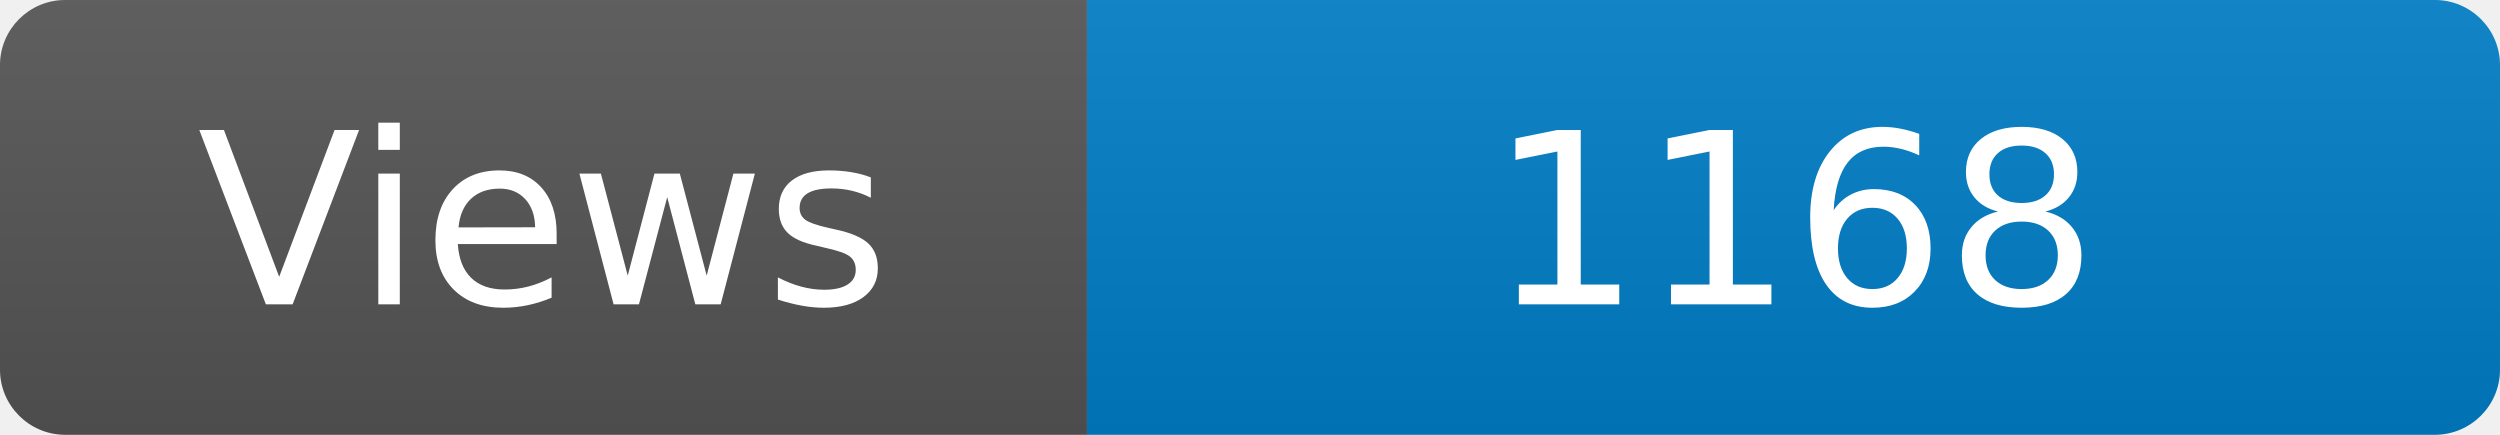
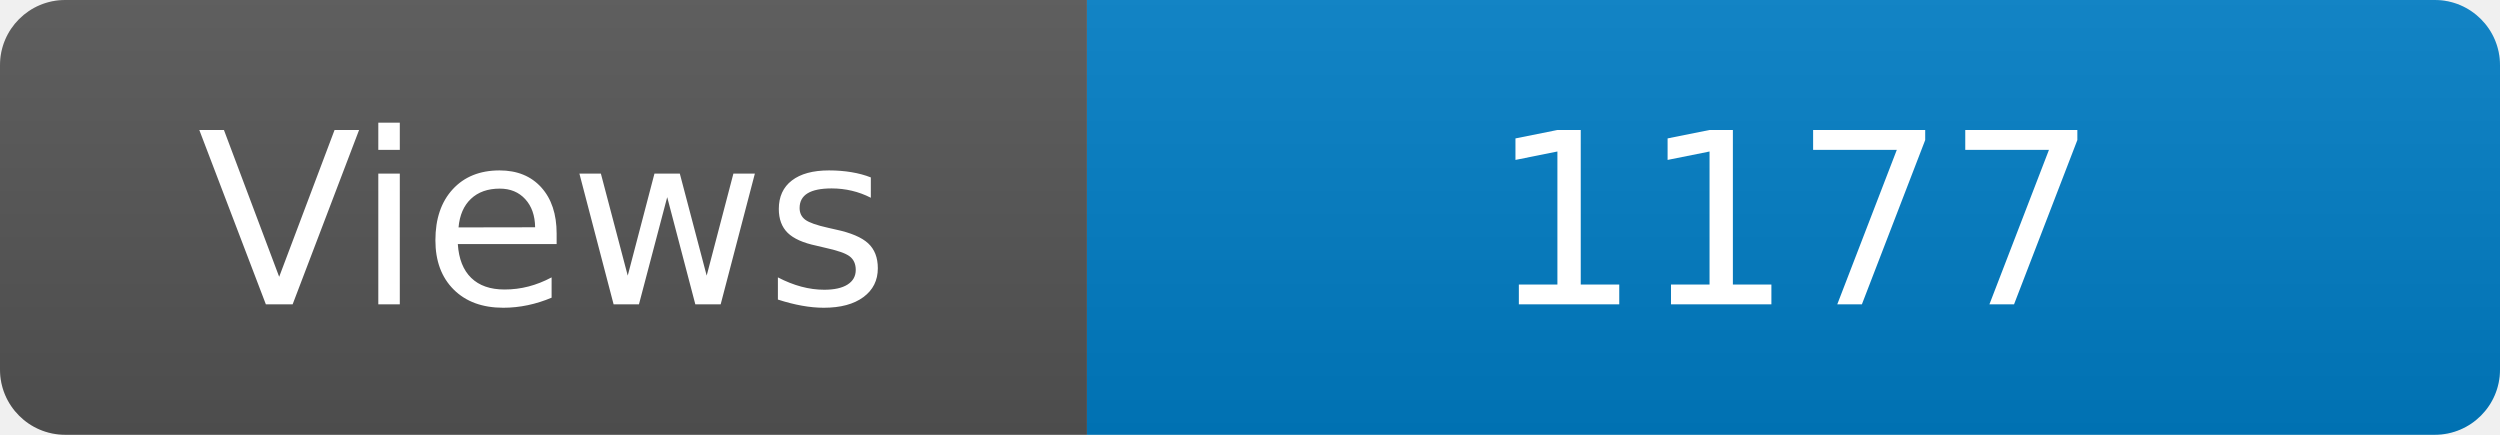
<svg xmlns="http://www.w3.org/2000/svg" width="115" height="20" role="img" aria-label="Maintained?: yes">
  <linearGradient id="s" x2="0" y2="100%">
    <stop offset="0" stop-color="#bbb" stop-opacity=".1" />
    <stop offset="1" stop-opacity=".1" />
  </linearGradient>
  <clipPath id="r">
    <rect width="115" height="20" rx="3" fill="#fff" />
  </clipPath>
  <g clip-path="url(#r)">
    <rect width="50" height="20" fill="#555" />
    <rect x="50" width="160" height="20" fill="#007ec6" />
    <rect width="115" height="20" fill="url(#s)" />
  </g>
  <g fill="#fff" text-anchor="middle" font-family="Verdana,Geneva,DejaVu Sans,sans-serif" font-size="110">
    <text x="250" y="140" transform="scale(.1)" fill="#fff">Views</text>
-     <text x="825" y="140" transform="scale(.1)" fill="#fff">1168</text>
+     <text x="825" y="140" transform="scale(.1)" fill="#fff">1177</text>
  </g>
</svg>
